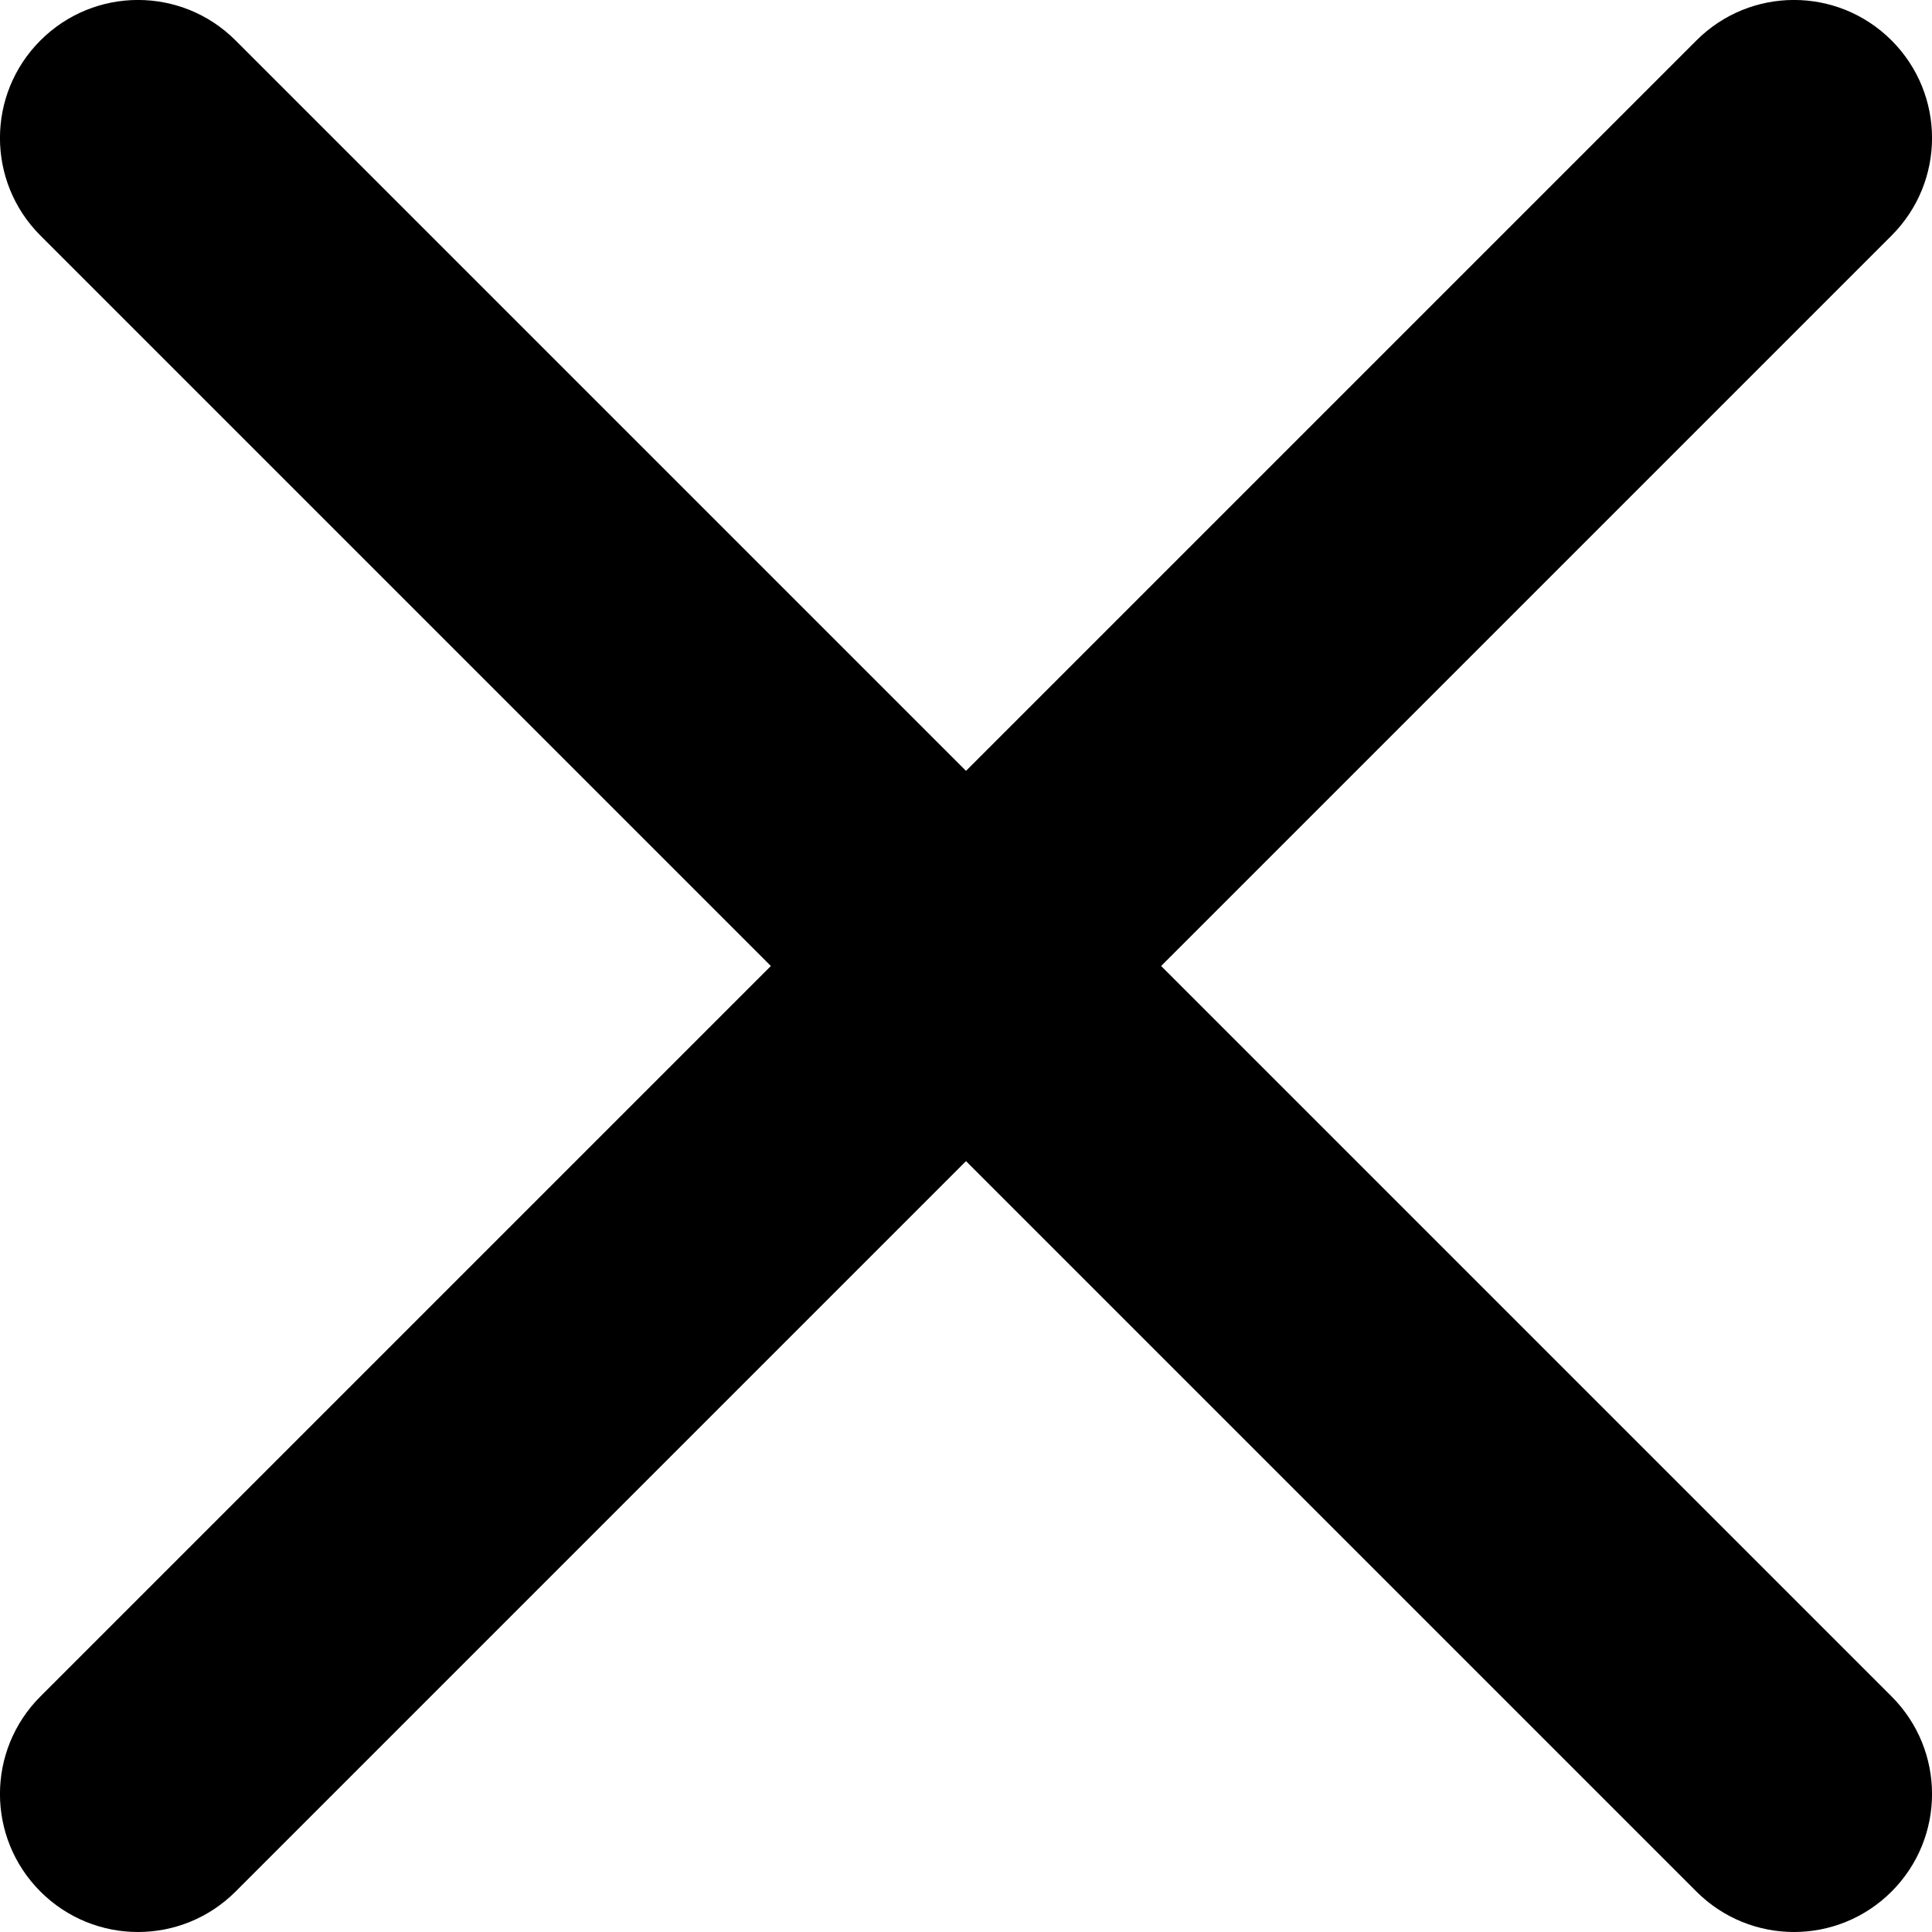
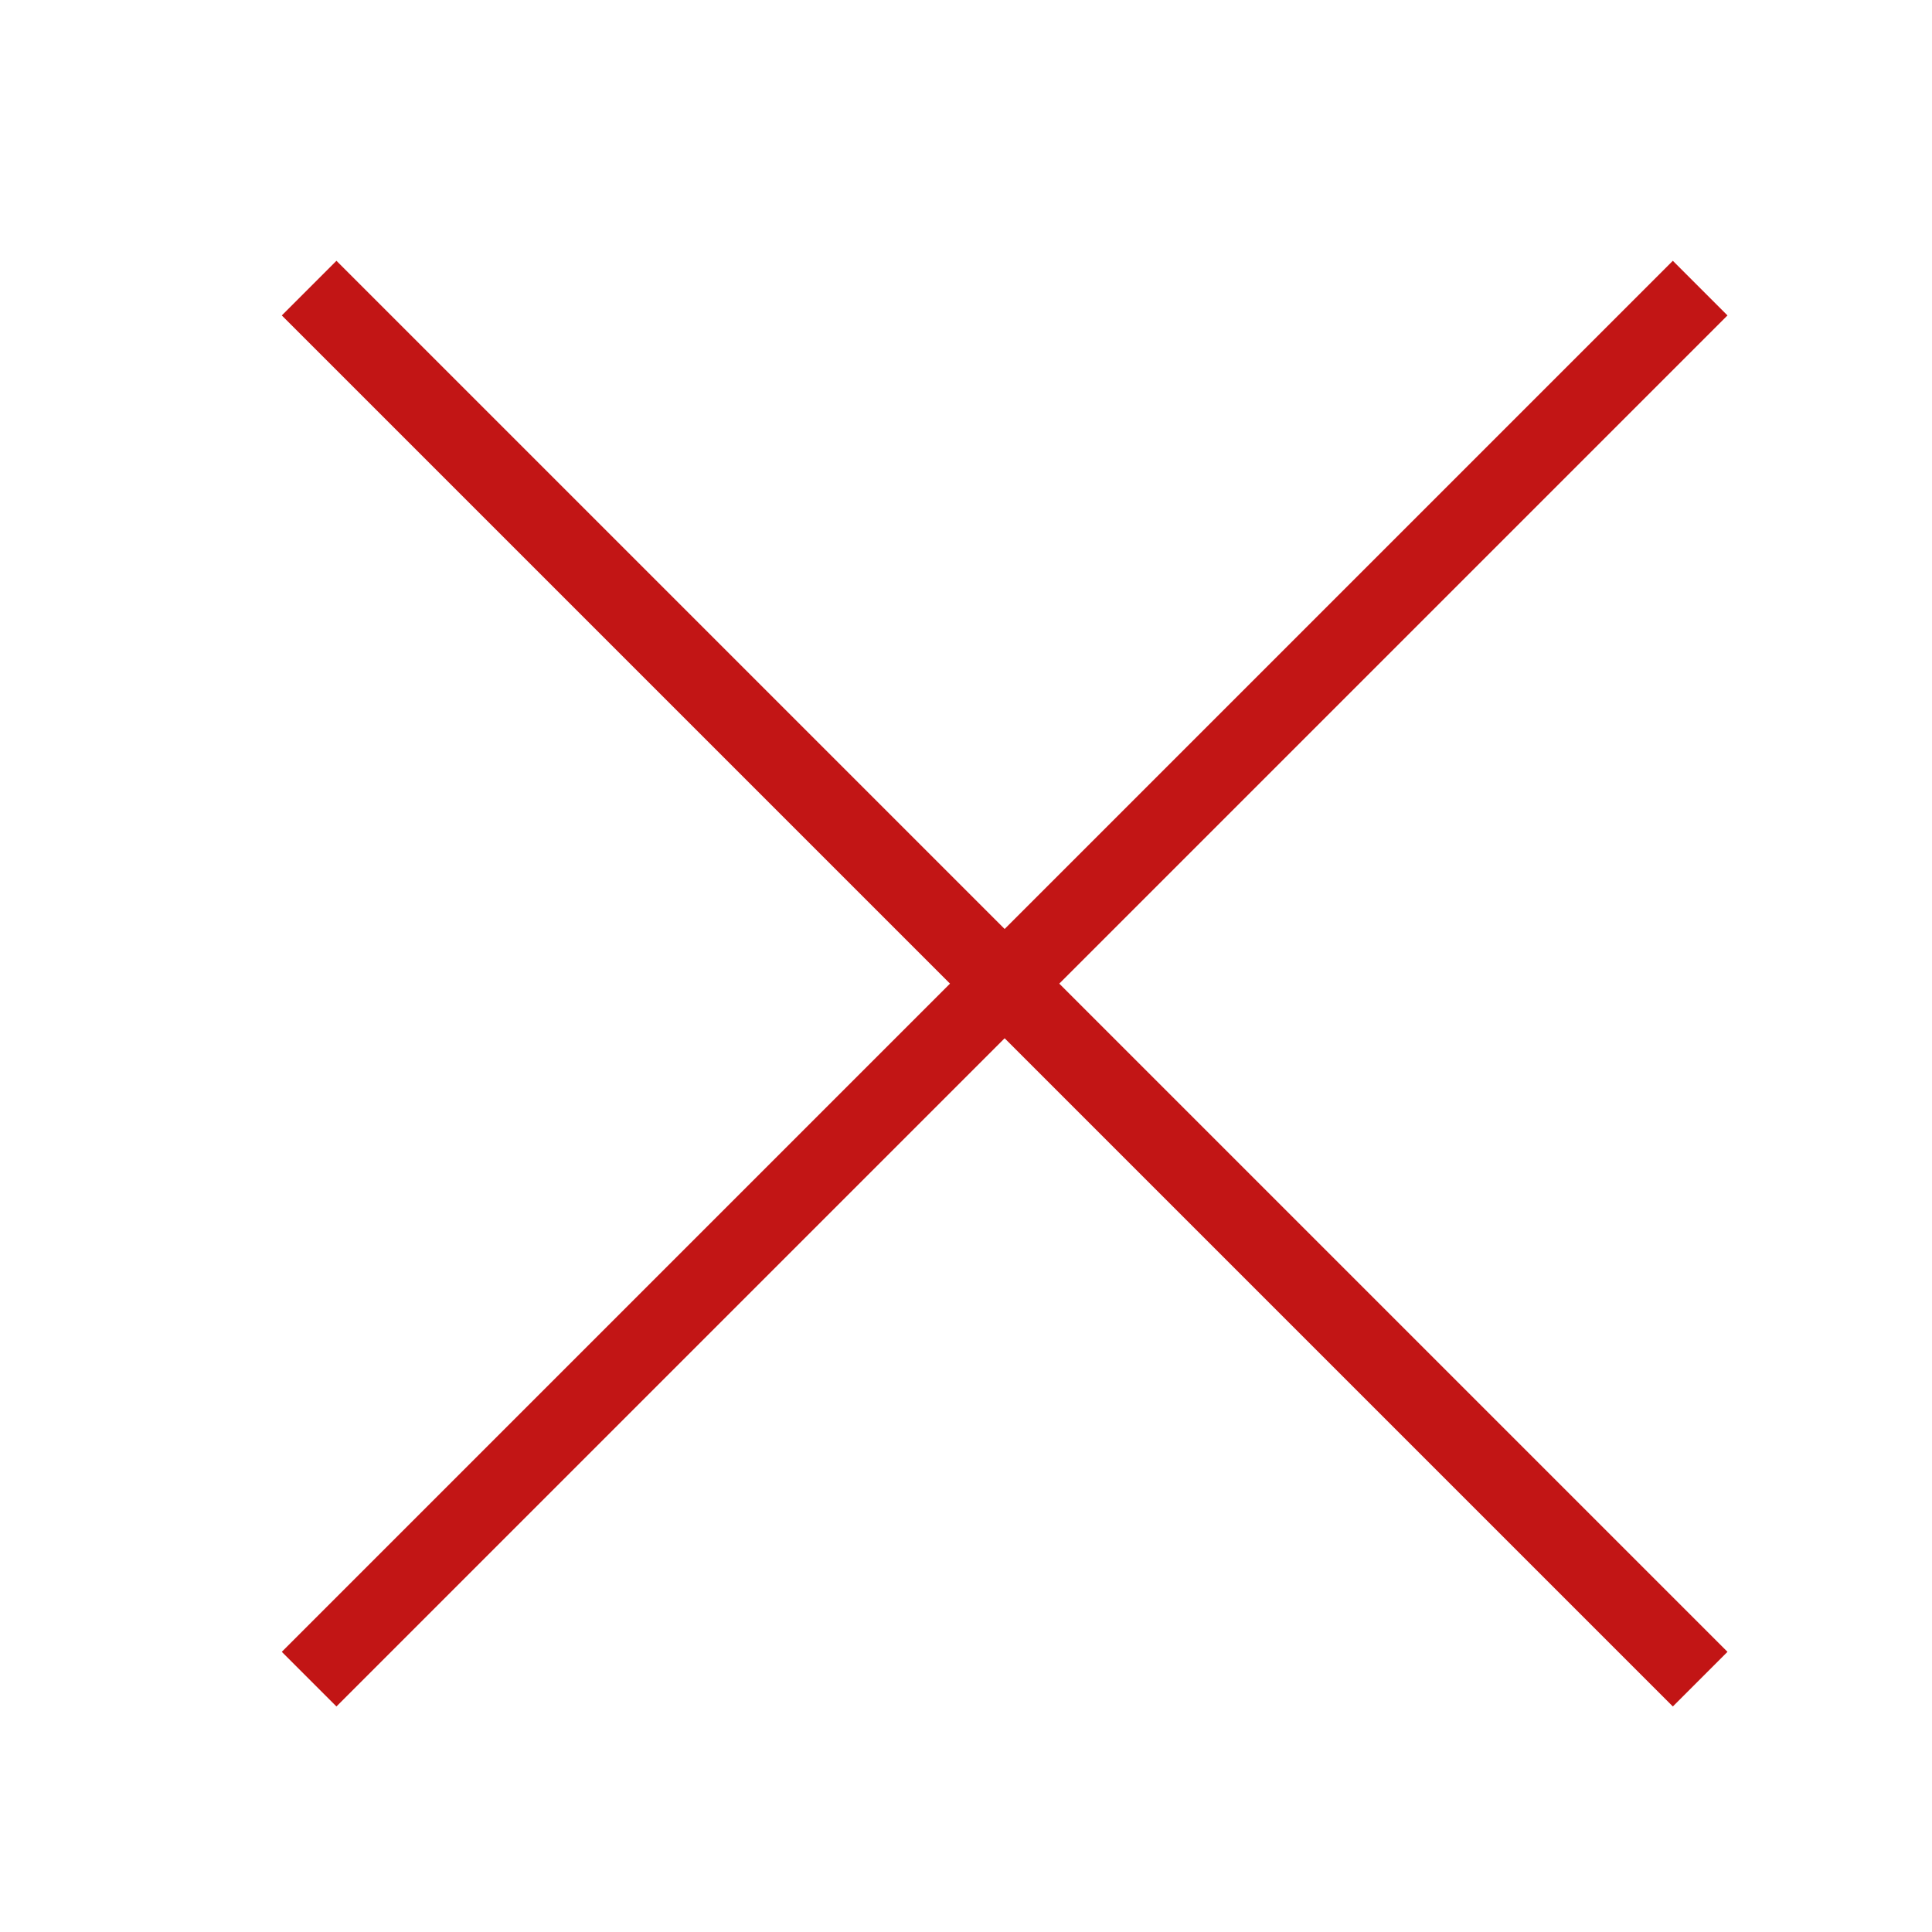
- <svg xmlns="http://www.w3.org/2000/svg" width="14" height="14" viewBox="0 0 14 14">
-   <path fill-rule="evenodd" clip-rule="evenodd" d="M8.414 7L13.707 1.707C14.098 1.316 14.098 0.684 13.707 0.293C13.316 -0.098 12.684 -0.098 12.293 0.293L7 5.586L1.707 0.293C1.316 -0.098 0.684 -0.098 0.293 0.293C-0.098 0.684 -0.098 1.316 0.293 1.707L5.586 7L0.293 12.293C-0.098 12.684 -0.098 13.316 0.293 13.707C0.488 13.902 0.744 14 1 14C1.256 14 1.512 13.902 1.707 13.707L7 8.414L12.293 13.707C12.488 13.902 12.744 14 13 14C13.256 14 13.512 13.902 13.707 13.707C14.098 13.316 14.098 12.684 13.707 12.293L8.414 7Z" fill="currentColor" />
+ <svg xmlns="http://www.w3.org/2000/svg" width="40" height="40" viewBox="0 0 40 40" fill="none">
+   <path d="M6.4 5.965L35.2 34.765M6.4 34.765L35.2 5.965" stroke="#C21515" stroke-width="1.6" />
</svg>
